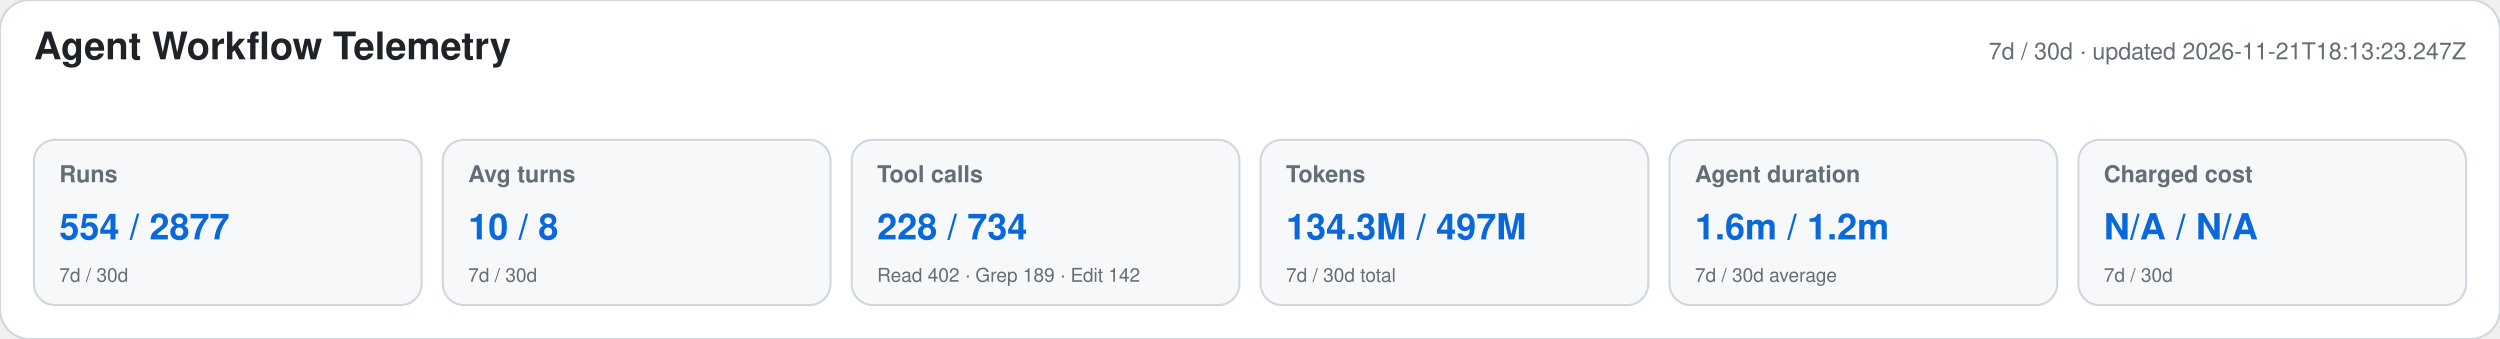
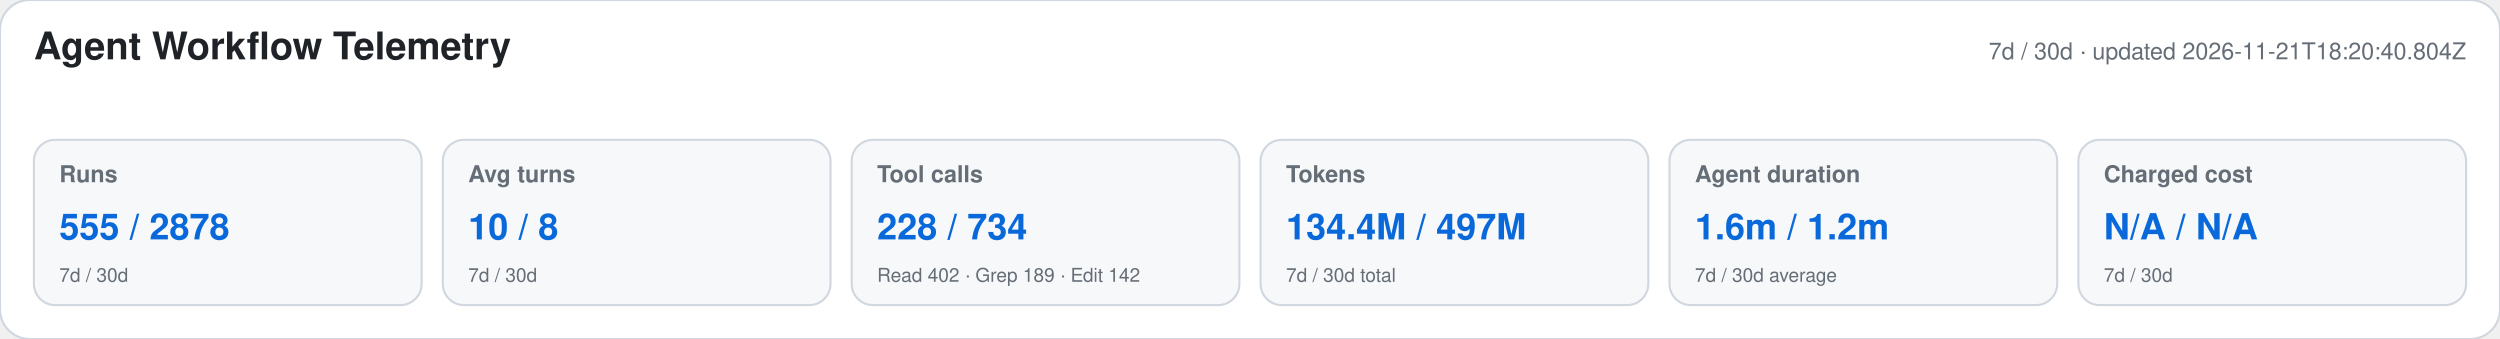
<svg xmlns="http://www.w3.org/2000/svg" width="1180" height="160" viewBox="0 0 1180 160" role="img" aria-labelledby="title desc">
  <style>text{font-family:-apple-system,BlinkMacSystemFont,"Segoe UI",Helvetica,Arial,sans-serif}.heading{font-size:18px;font-weight:650;fill:#1f2328}.meta,.label,.secondary{fill:#656d76}.meta,.label{font-size:11px}.label{font-weight:600}.primary{font-size:17px;font-weight:700;fill:#0969da}.secondary{font-size:9px}</style>
  <rect width="1180" height="160" rx="14" fill="#ffffff" stroke="#d0d7de" />
  <text x="16" y="28" class="heading">Agent Workflow Telemetry</text>
-   <text x="1164" y="28" text-anchor="end" class="meta">7d / 30d · updated 2026-11-21T18:13:23.247Z</text>
+   <text x="1164" y="28" text-anchor="end" class="meta">7d / 30d · updated 2026-11-21T18:20:40.804Z</text>
  <g>
    <rect x="16" y="66" width="183" height="78" rx="10" fill="#f6f8fa" stroke="#d0d7de" />
    <text x="28" y="86" class="label">Runs</text>
-     <text x="28" y="113" class="primary">554 / 2877</text>
+     <text x="28" y="113" class="primary">555 / 2878</text>
    <text x="28" y="133" class="secondary">7d / 30d</text>
  </g>
  <g>
    <rect x="209" y="66" width="183" height="78" rx="10" fill="#f6f8fa" stroke="#d0d7de" />
    <text x="221" y="86" class="label">Avg turns</text>
    <text x="221" y="113" class="primary">10 / 8</text>
    <text x="221" y="133" class="secondary">7d / 30d</text>
  </g>
  <g>
    <rect x="402" y="66" width="183" height="78" rx="10" fill="#f6f8fa" stroke="#d0d7de" />
    <text x="414" y="86" class="label">Tool calls</text>
    <text x="414" y="113" class="primary">228 / 734</text>
    <text x="414" y="133" class="secondary">Read 402 · Grep 189 · Edit 142</text>
  </g>
  <g>
    <rect x="595" y="66" width="183" height="78" rx="10" fill="#f6f8fa" stroke="#d0d7de" />
    <text x="607" y="86" class="label">Tokens</text>
-     <text x="607" y="113" class="primary">134.3M / 497M</text>
+     <text x="607" y="113" class="primary">134.4M / 497M</text>
    <text x="607" y="133" class="secondary">7d / 30d total</text>
  </g>
  <g>
    <rect x="788" y="66" width="183" height="78" rx="10" fill="#f6f8fa" stroke="#d0d7de" />
    <text x="800" y="86" class="label">Agent duration</text>
    <text x="800" y="113" class="primary">1.6m / 1.2m</text>
    <text x="800" y="133" class="secondary">7d / 30d average</text>
  </g>
  <g>
    <rect x="981" y="66" width="183" height="78" rx="10" fill="#f6f8fa" stroke="#d0d7de" />
    <text x="993" y="86" class="label">Charged cost</text>
    <text x="993" y="113" class="primary">N/A / N/A</text>
    <text x="993" y="133" class="secondary">7d / 30d</text>
  </g>
</svg>
